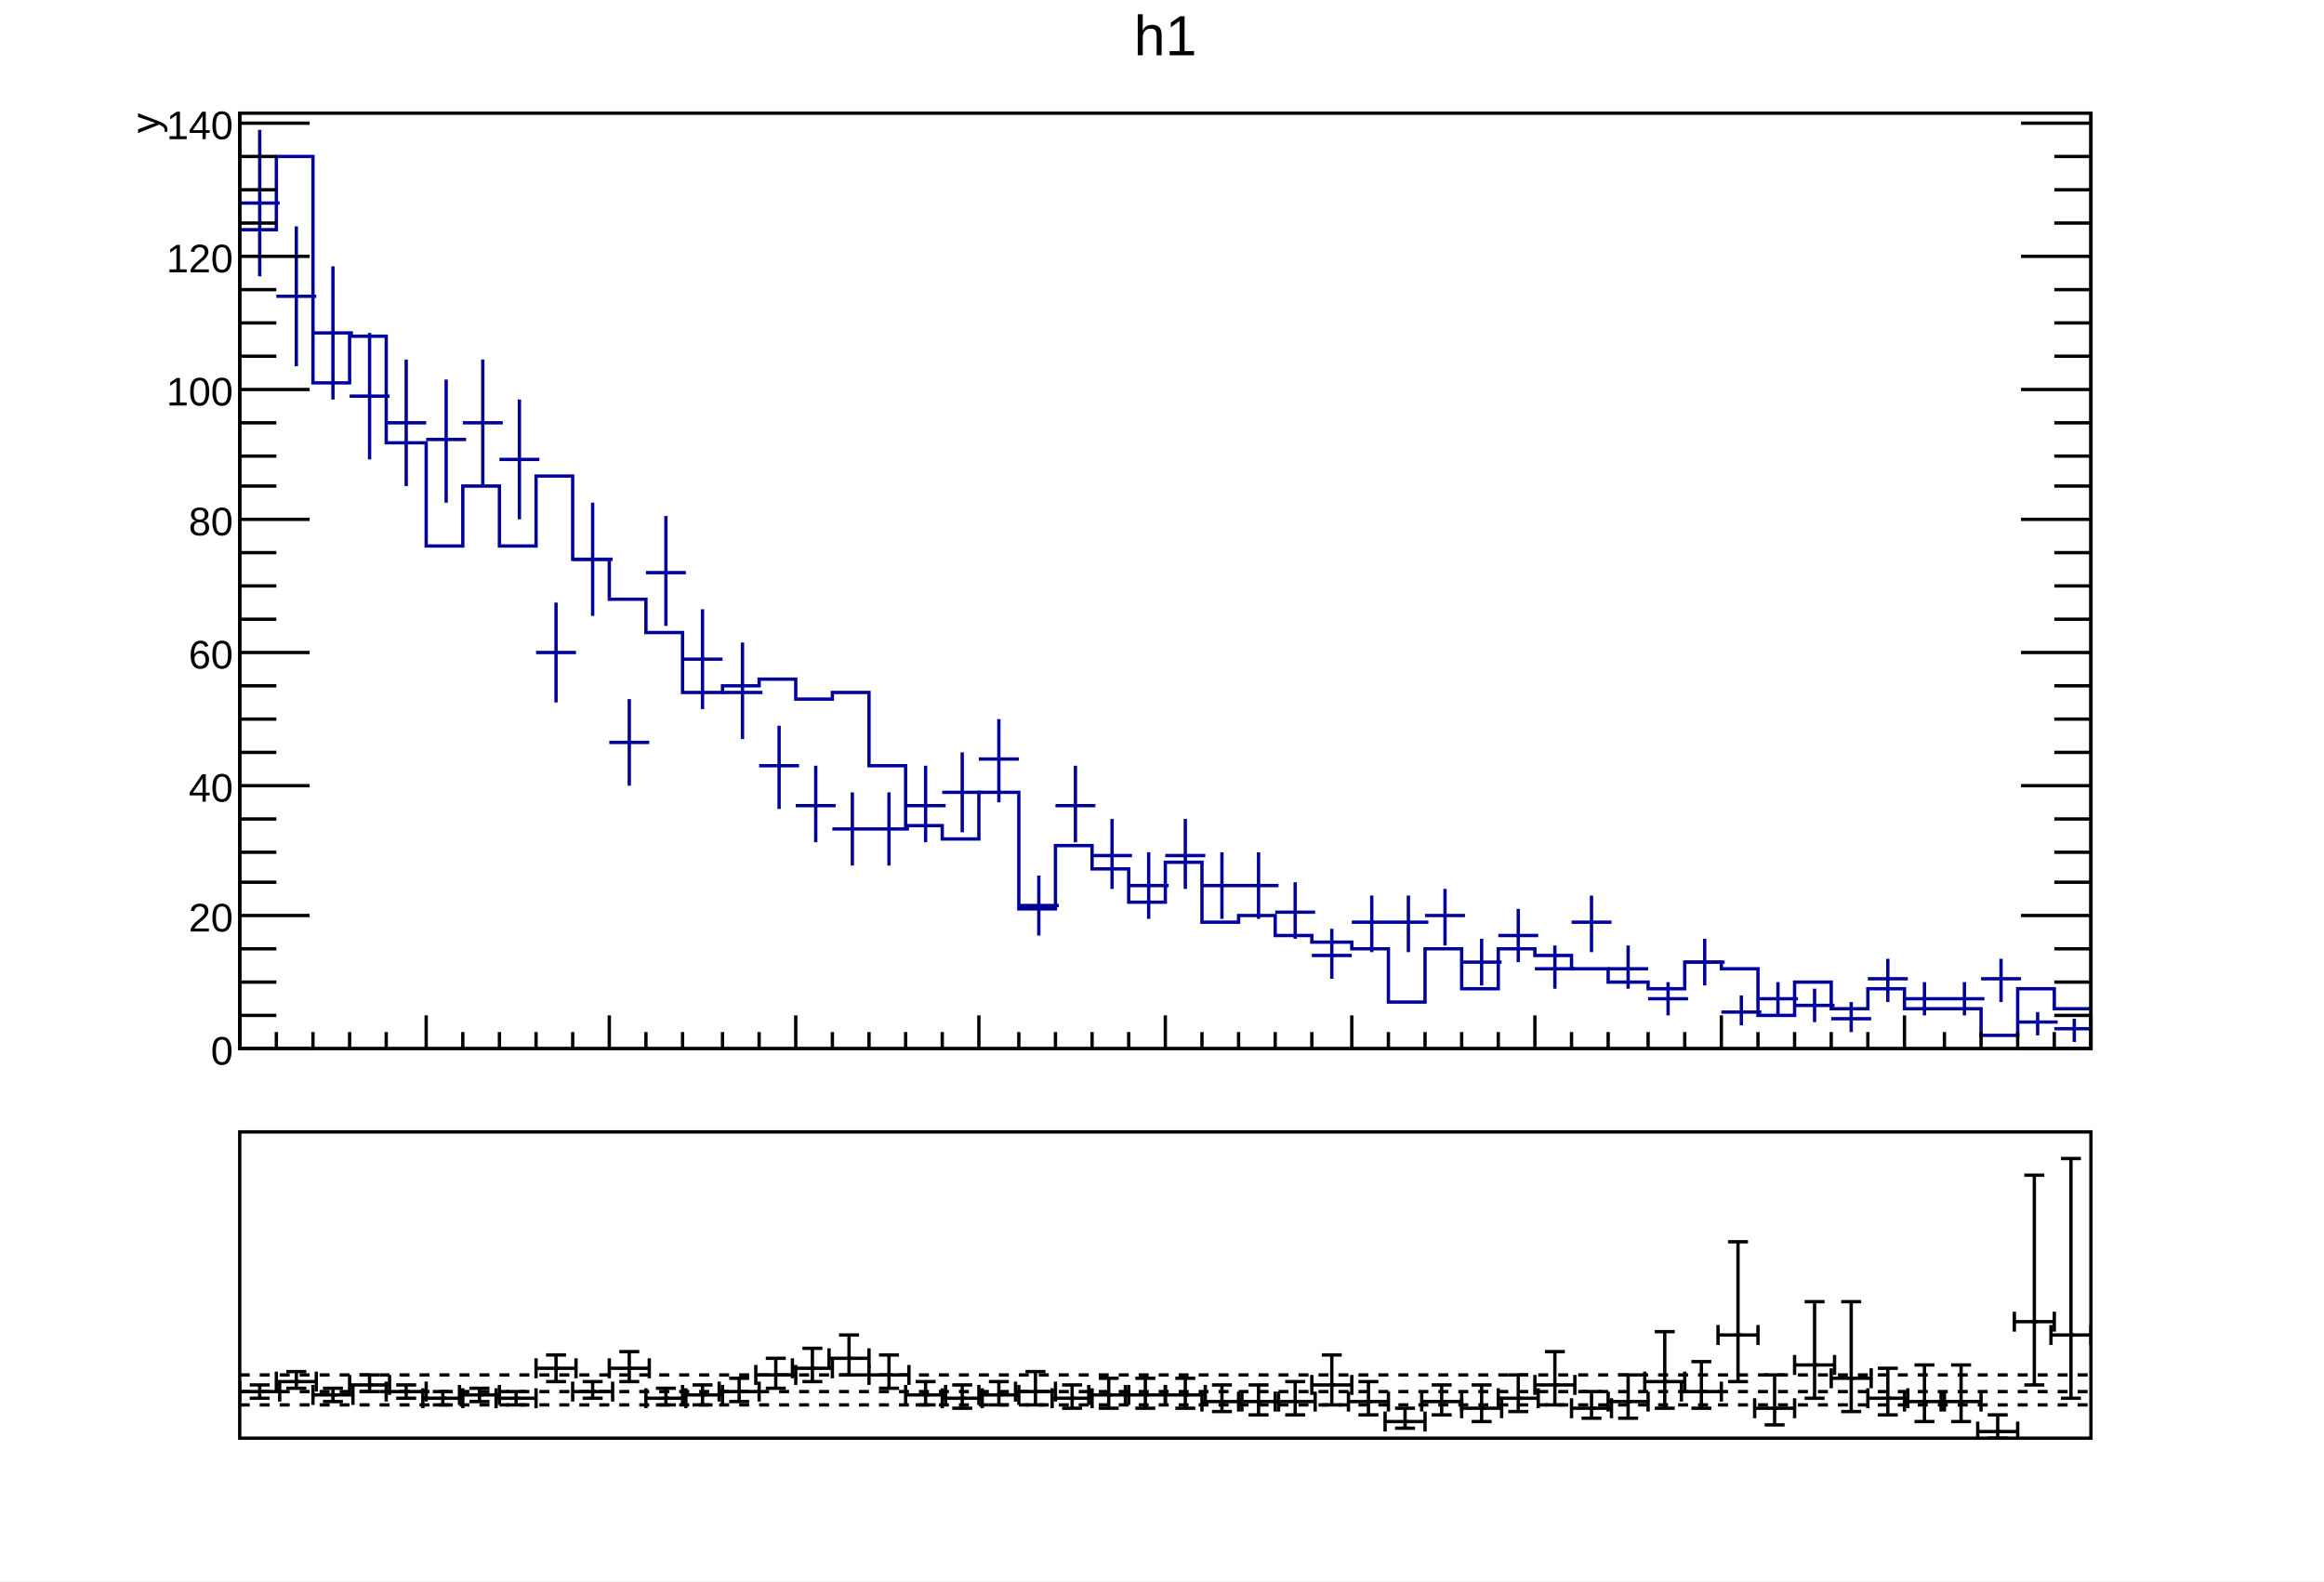
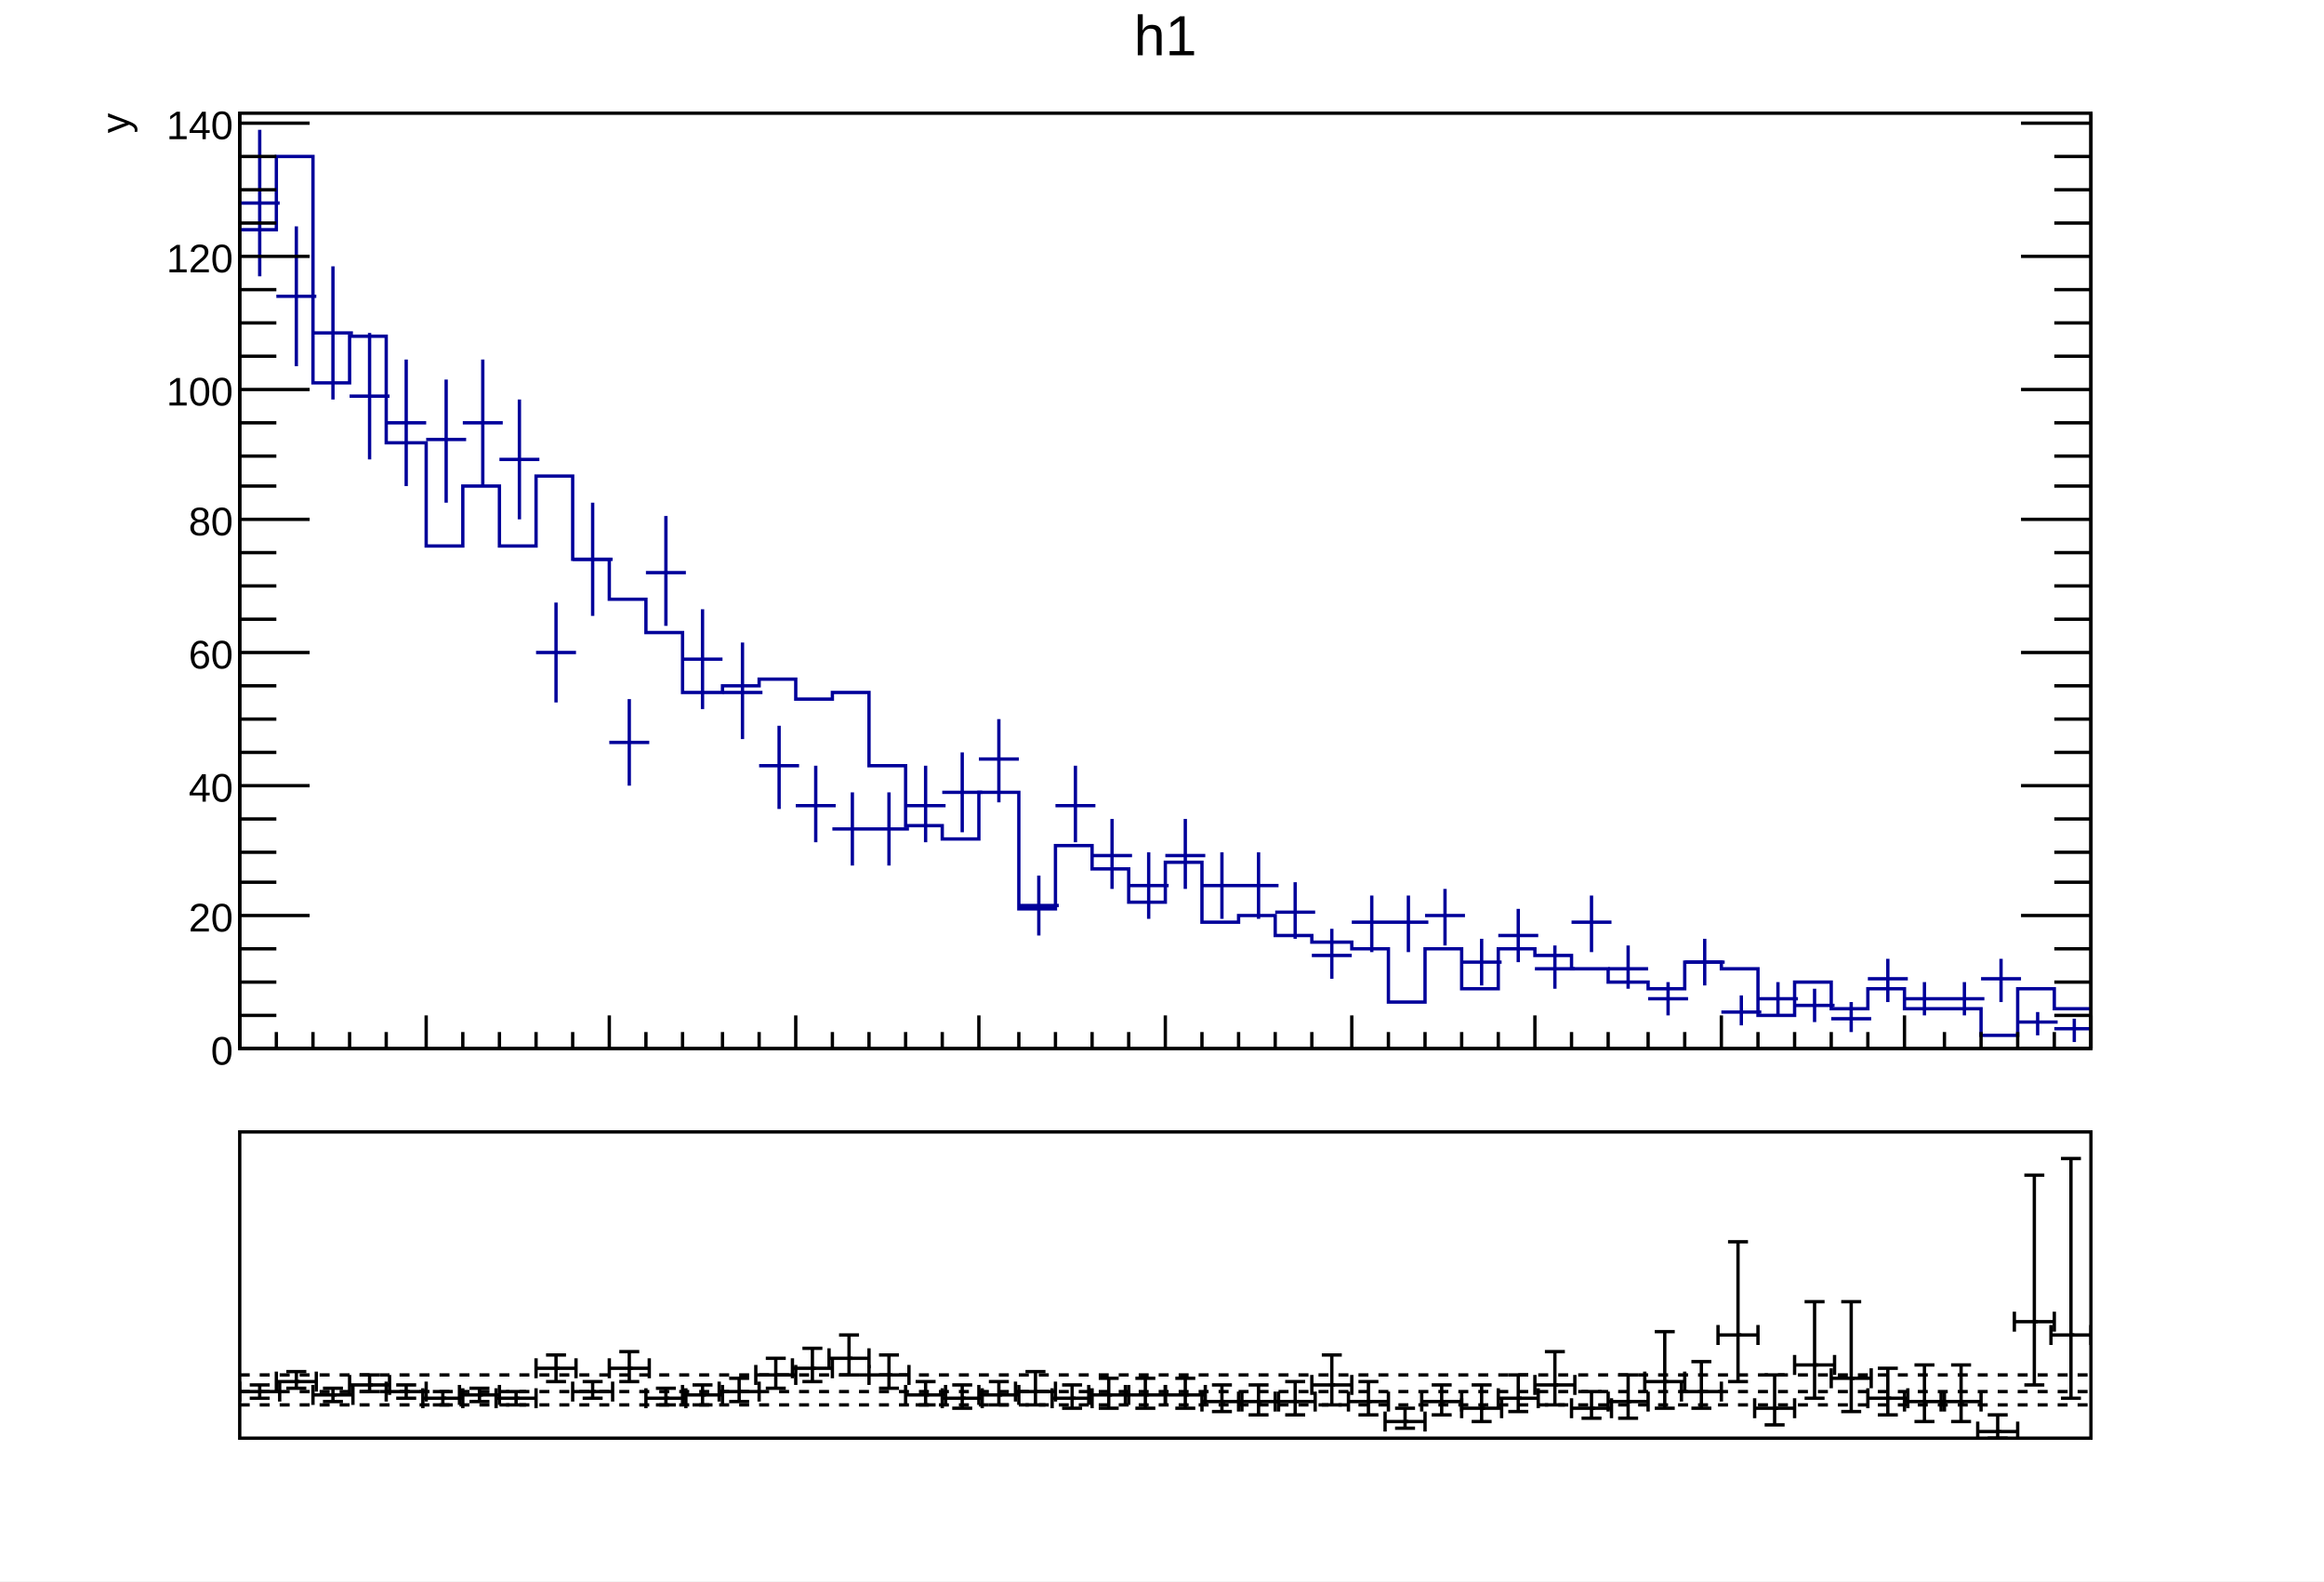
<svg xmlns="http://www.w3.org/2000/svg" viewBox="0 0 698 475" preserveAspectRatio="none" width="698" height="475">
  <path d="M0,0H698V475H0Z" style="fill: white;" />
  <g>
    <svg viewBox="0 0 695 331" preserveAspectRatio="none" x="2" y="1" width="695" height="331">
      <path d="M0,0H695V331H0Z" style="fill: white;" />
      <g>
        <g transform="translate(70,33)">
          <path d="M0,0H556V281H0Z" style="fill: white; stroke: black; stroke-width: 1;" />
          <svg x="0" y="0" overflow="hidden" width="556" height="281" viewBox="0 0 556 281">
            <g>
              <path d="M0,35h11v-22h11v68h11v-14h11v32h12v31h11v-18h11v18h11v-21h11v25h11v12h11v10h11v18h12v-2h11v-2h11v6h11v-2h11v22h11v18h11v4h11v-14h12v35h11v-19h11v7h11v10h11v-12h11v18h11v-2h11v6h11v2h12v2h11v16h11v-16h11v12h11v-12h11v2h11v4h11v4h12v2h11v-8h11v2h11v14h11v-10h11v8h11v-6h11v6h23v8h11v-14h11v6h11" style="stroke-linejoin: miter; stroke: #00009a; stroke-width: 1; fill: none;" />
            </g>
            <g>
              <path d="M0,27h12M6,5v44M11,55h12M17,34v42M22,66h12M28,46v40M33,85h12M39,66v38M44,93h12M50,74v38M56,98h12M62,80v37M67,93h12M73,74v38M78,104h12M84,86v36M89,162h12M95,147v30M100,134h12M106,117v34M111,189h12M117,176v26M122,138h12M128,121v33M133,164h12M139,149v30M145,174h12M151,159v29M156,196h12M162,184v25M167,208h12M173,196v23M178,215h12M184,204v22M189,215h12M195,204v22M200,208h12M206,196v23M211,204h12M217,192v24M222,194h12M228,182v25M234,238h12M240,229v18M245,208h12M251,196v23M256,223h12M262,212v21M267,232h12M273,222v20M278,223h12M284,212v21M289,232h12M295,222v20M300,232h12M306,222v20M311,240h12M317,231v17M322,253h12M328,245v15M334,243h12M340,235v17M345,243h12M351,235v17M356,241h12M362,233v17M367,255h12M373,248v14M378,247h12M384,239v16M389,257h12M395,250v13M400,243h12M406,235v17M411,257h12M417,250v13M423,266h12M429,261v10M434,255h12M440,248v14M445,270h12M451,265v9M456,266h12M462,261v10M467,268h12M473,263v10M478,272h12M484,267v9M489,260h12M495,254v13M500,266h12M506,261v10M512,266h12M518,261v10M523,260h12M529,254v13M534,273h12M540,270v7M545,275h12M551,272v7" style="stroke: #00009a; stroke-width: 1;" />
            </g>
          </svg>
          <g>
            <g transform="translate(0,281)">
              <path d="M0,0h556M0,-10V0M11,-5V0M22,-5V0M33,-5V0M44,-5V0M56,-10V0M67,-5V0M78,-5V0M89,-5V0M100,-5V0M111,-10V0M122,-5V0M133,-5V0M145,-5V0M156,-5V0M167,-10V0M178,-5V0M189,-5V0M200,-5V0M211,-5V0M222,-10V0M234,-5V0M245,-5V0M256,-5V0M267,-5V0M278,-10V0M289,-5V0M300,-5V0M311,-5V0M322,-5V0M334,-10V0M345,-5V0M356,-5V0M367,-5V0M378,-5V0M389,-10V0M400,-5V0M411,-5V0M423,-5V0M434,-5V0M445,-10V0M456,-5V0M467,-5V0M478,-5V0M489,-5V0M500,-10V0M512,-5V0M523,-5V0M534,-5V0M545,-5V0M556,-10V0" style="stroke: black; stroke-width: 1;" />
            </g>
            <g>
              <path d="M0,0v281M556,0v281M21,281H0M11,271H0M11,261H0M11,251H0M21,241H0M11,231H0M11,222H0M11,212H0M21,202H0M11,192H0M11,182H0M11,172H0M21,162H0M11,152H0M11,142H0M11,132H0M21,122H0M11,112H0M11,103H0M11,93H0M21,83H0M11,73H0M11,63H0M11,53H0M21,43H0M11,33H0M11,23H0M11,13H0M21,3H0M535,281H556M545,271H556M545,261H556M545,251H556M535,241H556M545,231H556M545,222H556M545,212H556M535,202H556M545,192H556M545,182H556M545,172H556M535,162H556M545,152H556M545,142H556M545,132H556M535,122H556M545,112H556M545,103H556M545,93H556M535,83H556M545,73H556M545,63H556M545,53H556M535,43H556M545,33H556M545,23H556M545,13H556M535,3H556" style="stroke: black; stroke-width: 1;" />
              <g font-family="Arial" font-size="12" space="preserve" fill="black" text-anchor="end">
                <text dy=".4em" transform="translate(-2,281)">
         0
        </text>
                <text dy=".4em" transform="translate(-2,241)">
         20
        </text>
                <text dy=".4em" transform="translate(-2,202)">
         40
        </text>
                <text dy=".4em" transform="translate(-2,162)">
         60
        </text>
                <text dy=".4em" transform="translate(-2,122)">
         80
        </text>
                <text dy=".4em" transform="translate(-2,83)">
         100
        </text>
                <text dy=".4em" transform="translate(-2,43)">
         120
        </text>
                <text dy=".4em" transform="translate(-2,3)">
         140
        </text>
              </g>
-               <g font-family="Arial" font-size="12" space="preserve" transform="translate(-29)">
+               <g font-family="Arial" font-size="12" space="preserve" transform="translate(-38)">
                <text fill="black" text-anchor="end" dy=".4em" transform="rotate(270)">
         y
        </text>
              </g>
            </g>
          </g>
        </g>
        <g transform="translate(70,2)" font-family="Arial" font-size="17" space="preserve">
          <text fill="black" text-anchor="middle" dy=".8em" transform="translate(278)">
      h1
     </text>
        </g>
      </g>
    </svg>
    <svg viewBox="0 0 695 141" preserveAspectRatio="none" x="2" y="333" width="695" height="141">
      <path d="M0,0H695V141H0Z" style="fill: white;" />
      <g>
        <g transform="translate(70,7)">
          <path d="M0,0H556V92H0Z" style="fill: white; stroke: black; stroke-width: 1;" />
          <svg x="0" y="0" overflow="hidden" width="556" height="92" viewBox="0 0 556 92">
            <g>
              <g transform="translate(6,78)">
                <path style="stroke: black; stroke-width: 1; fill: none;" d="M0,0H-6m0,3v-6M0,0H6m0,3v-6M0,0V2m3,0h-6M0,0V-2m3,0h-6" />
              </g>
              <g transform="translate(17,75)">
                <path style="stroke: black; stroke-width: 1; fill: none;" d="M0,0H-6m0,3v-6M0,0H6m0,3v-6M0,0V2m3,0h-6M0,0V-3m3,0h-6" />
              </g>
              <g transform="translate(28,79)">
                <path style="stroke: black; stroke-width: 1; fill: none;" d="M0,0H-6m0,3v-6M0,0H6m0,3v-6M0,0V2m3,0h-6M0,0V-2m3,0h-6" />
              </g>
              <g transform="translate(39,76)">
                <path style="stroke: black; stroke-width: 1; fill: none;" d="M0,0H-6m0,3v-6M0,0H6m0,3v-6M0,0V2m3,0h-6M0,0V-3m3,0h-6" />
              </g>
              <g transform="translate(50,78)">
                <path style="stroke: black; stroke-width: 1; fill: none;" d="M0,0H-6m0,3v-6M0,0H6m0,3v-6M0,0V2m3,0h-6M0,0V-2m3,0h-6" />
              </g>
              <g transform="translate(61,80)">
                <path style="stroke: black; stroke-width: 1; fill: none;" d="M0,0H-6m0,3v-6M0,0H6m0,3v-6M0,0V2m3,0h-6M0,0V-2m3,0h-6" />
              </g>
              <g transform="translate(72,79)">
                <path style="stroke: black; stroke-width: 1; fill: none;" d="M0,0H-6m0,3v-6M0,0H6m0,3v-6M0,0V2m3,0h-6M0,0V-2m3,0h-6" />
              </g>
              <g transform="translate(83,80)">
                <path style="stroke: black; stroke-width: 1; fill: none;" d="M0,0H-6m0,3v-6M0,0H6m0,3v-6M0,0V2m3,0h-6M0,0V-2m3,0h-6" />
              </g>
              <g transform="translate(95,71)">
                <path style="stroke: black; stroke-width: 1; fill: none;" d="M0,0H-6m0,3v-6M0,0H6m0,3v-6M0,0V4m3,0h-6M0,0V-4m3,0h-6" />
              </g>
              <g transform="translate(106,78)">
                <path style="stroke: black; stroke-width: 1; fill: none;" d="M0,0H-6m0,3v-6M0,0H6m0,3v-6M0,0V2m3,0h-6M0,0V-3m3,0h-6" />
              </g>
              <g transform="translate(117,71)">
                <path style="stroke: black; stroke-width: 1; fill: none;" d="M0,0H-6m0,3v-6M0,0H6m0,3v-6M0,0V4m3,0h-6M0,0V-5m3,0h-6" />
              </g>
              <g transform="translate(128,80)">
                <path style="stroke: black; stroke-width: 1; fill: none;" d="M0,0H-6m0,3v-6M0,0H6m0,3v-6M0,0V2m3,0h-6M0,0V-3m3,0h-6" />
              </g>
              <g transform="translate(139,79)">
                <path style="stroke: black; stroke-width: 1; fill: none;" d="M0,0H-6m0,3v-6M0,0H6m0,3v-6M0,0V3m3,0h-6M0,0V-3m3,0h-6" />
              </g>
              <g transform="translate(150,78)">
                <path style="stroke: black; stroke-width: 1; fill: none;" d="M0,0H-6m0,3v-6M0,0H6m0,3v-6M0,0V3m3,0h-6M0,0V-4m3,0h-6" />
              </g>
              <g transform="translate(161,73)">
                <path style="stroke: black; stroke-width: 1; fill: none;" d="M0,0H-6m0,3v-6M0,0H6m0,3v-6M0,0V4m3,0h-6M0,0V-5m3,0h-6" />
              </g>
              <g transform="translate(172,71)">
                <path style="stroke: black; stroke-width: 1; fill: none;" d="M0,0H-6m0,3v-6M0,0H6m0,3v-6M0,0V4m3,0h-6M0,0V-6m3,0h-6" />
              </g>
              <g transform="translate(183,68)">
                <path style="stroke: black; stroke-width: 1; fill: none;" d="M0,0H-6m0,3v-6M0,0H6m0,3v-6M0,0V5m3,0h-6M0,0V-7m3,0h-6" />
              </g>
              <g transform="translate(195,73)">
                <path style="stroke: black; stroke-width: 1; fill: none;" d="M0,0H-6m0,3v-6M0,0H6m0,3v-6M0,0V4m3,0h-6M0,0V-6m3,0h-6" />
              </g>
              <g transform="translate(206,79)">
                <path style="stroke: black; stroke-width: 1; fill: none;" d="M0,0H-6m0,3v-6M0,0H6m0,3v-6M0,0V3m3,0h-6M0,0V-4m3,0h-6" />
              </g>
              <g transform="translate(217,80)">
                <path style="stroke: black; stroke-width: 1; fill: none;" d="M0,0H-6m0,3v-6M0,0H6m0,3v-6M0,0V3m3,0h-6M0,0V-4m3,0h-6" />
              </g>
              <g transform="translate(228,79)">
                <path style="stroke: black; stroke-width: 1; fill: none;" d="M0,0H-6m0,3v-6M0,0H6m0,3v-6M0,0V3m3,0h-6M0,0V-4m3,0h-6" />
              </g>
              <g transform="translate(239,78)">
                <path style="stroke: black; stroke-width: 1; fill: none;" d="M0,0H-6m0,3v-6M0,0H6m0,3v-6M0,0V4m3,0h-6M0,0V-6m3,0h-6" />
              </g>
              <g transform="translate(250,80)">
                <path style="stroke: black; stroke-width: 1; fill: none;" d="M0,0H-6m0,3v-6M0,0H6m0,3v-6M0,0V3m3,0h-6M0,0V-4m3,0h-6" />
              </g>
              <g transform="translate(261,79)">
                <path style="stroke: black; stroke-width: 1; fill: none;" d="M0,0H-6m0,3v-6M0,0H6m0,3v-6M0,0V4m3,0h-6M0,0V-5m3,0h-6" />
              </g>
              <g transform="translate(272,79)">
                <path style="stroke: black; stroke-width: 1; fill: none;" d="M0,0H-6m0,3v-6M0,0H6m0,3v-6M0,0V4m3,0h-6M0,0V-5m3,0h-6" />
              </g>
              <g transform="translate(284,79)">
                <path style="stroke: black; stroke-width: 1; fill: none;" d="M0,0H-6m0,3v-6M0,0H6m0,3v-6M0,0V4m3,0h-6M0,0V-5m3,0h-6" />
              </g>
              <g transform="translate(295,81)">
                <path style="stroke: black; stroke-width: 1; fill: none;" d="M0,0H-6m0,3v-6M0,0H6m0,3v-6M0,0V3m3,0h-6M0,0V-5m3,0h-6" />
              </g>
              <g transform="translate(306,81)">
                <path style="stroke: black; stroke-width: 1; fill: none;" d="M0,0H-6m0,3v-6M0,0H6m0,3v-6M0,0V4m3,0h-6M0,0V-5m3,0h-6" />
              </g>
              <g transform="translate(317,81)">
                <path style="stroke: black; stroke-width: 1; fill: none;" d="M0,0H-6m0,3v-6M0,0H6m0,3v-6M0,0V4m3,0h-6M0,0V-6m3,0h-6" />
              </g>
              <g transform="translate(328,76)">
                <path style="stroke: black; stroke-width: 1; fill: none;" d="M0,0H-6m0,3v-6M0,0H6m0,3v-6M0,0V6m3,0h-6M0,0V-9m3,0h-6" />
              </g>
              <g transform="translate(339,81)">
                <path style="stroke: black; stroke-width: 1; fill: none;" d="M0,0H-6m0,3v-6M0,0H6m0,3v-6M0,0V4m3,0h-6M0,0V-6m3,0h-6" />
              </g>
              <g transform="translate(350,87)">
                <path style="stroke: black; stroke-width: 1; fill: none;" d="M0,0H-6m0,3v-6M0,0H6m0,3v-6M0,0V2m3,0h-6M0,0V-4m3,0h-6" />
              </g>
              <g transform="translate(361,81)">
                <path style="stroke: black; stroke-width: 1; fill: none;" d="M0,0H-6m0,3v-6M0,0H6m0,3v-6M0,0V4m3,0h-6M0,0V-5m3,0h-6" />
              </g>
              <g transform="translate(373,83)">
                <path style="stroke: black; stroke-width: 1; fill: none;" d="M0,0H-6m0,3v-6M0,0H6m0,3v-6M0,0V4m3,0h-6M0,0V-7m3,0h-6" />
              </g>
              <g transform="translate(384,80)">
                <path style="stroke: black; stroke-width: 1; fill: none;" d="M0,0H-6m0,3v-6M0,0H6m0,3v-6M0,0V4m3,0h-6M0,0V-7m3,0h-6" />
              </g>
              <g transform="translate(395,76)">
                <path style="stroke: black; stroke-width: 1; fill: none;" d="M0,0H-6m0,3v-6M0,0H6m0,3v-6M0,0V6m3,0h-6M0,0V-10m3,0h-6" />
              </g>
              <g transform="translate(406,83)">
                <path style="stroke: black; stroke-width: 1; fill: none;" d="M0,0H-6m0,3v-6M0,0H6m0,3v-6M0,0V3m3,0h-6M0,0V-5m3,0h-6" />
              </g>
              <g transform="translate(417,81)">
                <path style="stroke: black; stroke-width: 1; fill: none;" d="M0,0H-6m0,3v-6M0,0H6m0,3v-6M0,0V5m3,0h-6M0,0V-8m3,0h-6" />
              </g>
              <g transform="translate(428,75)">
                <path style="stroke: black; stroke-width: 1; fill: none;" d="M0,0H-6m0,3v-6M0,0H6m0,3v-6M0,0V8m3,0h-6M0,0V-15m3,0h-6" />
              </g>
              <g transform="translate(439,78)">
                <path style="stroke: black; stroke-width: 1; fill: none;" d="M0,0H-6m0,3v-6M0,0H6m0,3v-6M0,0V5m3,0h-6M0,0V-9m3,0h-6" />
              </g>
              <g transform="translate(450,61)">
                <path style="stroke: black; stroke-width: 1; fill: none;" d="M0,0H-6m0,3v-6M0,0H6m0,3v-6M0,0V14m3,0h-6M0,0V-28m3,0h-6" />
              </g>
              <g transform="translate(461,83)">
                <path style="stroke: black; stroke-width: 1; fill: none;" d="M0,0H-6m0,3v-6M0,0H6m0,3v-6M0,0V5m3,0h-6M0,0V-10m3,0h-6" />
              </g>
              <g transform="translate(473,70)">
                <path style="stroke: black; stroke-width: 1; fill: none;" d="M0,0H-6m0,3v-6M0,0H6m0,3v-6M0,0V10m3,0h-6M0,0V-19m3,0h-6" />
              </g>
              <g transform="translate(484,74)">
                <path style="stroke: black; stroke-width: 1; fill: none;" d="M0,0H-6m0,3v-6M0,0H6m0,3v-6M0,0V10m3,0h-6M0,0V-23m3,0h-6" />
              </g>
              <g transform="translate(495,80)">
                <path style="stroke: black; stroke-width: 1; fill: none;" d="M0,0H-6m0,3v-6M0,0H6m0,3v-6M0,0V5m3,0h-6M0,0V-9m3,0h-6" />
              </g>
              <g transform="translate(506,81)">
                <path style="stroke: black; stroke-width: 1; fill: none;" d="M0,0H-6m0,3v-6M0,0H6m0,3v-6M0,0V6m3,0h-6M0,0V-11m3,0h-6" />
              </g>
              <g transform="translate(517,81)">
                <path style="stroke: black; stroke-width: 1; fill: none;" d="M0,0H-6m0,3v-6M0,0H6m0,3v-6M0,0V6m3,0h-6M0,0V-11m3,0h-6" />
              </g>
              <g transform="translate(528,90)">
                <path style="stroke: black; stroke-width: 1; fill: none;" d="M0,0H-6m0,3v-6M0,0H6m0,3v-6M0,0V2m3,0h-6M0,0V-5m3,0h-6" />
              </g>
              <g transform="translate(539,57)">
                <path style="stroke: black; stroke-width: 1; fill: none;" d="M0,0H-6m0,3v-6M0,0H6m0,3v-6M0,0V19m3,0h-6M0,0V-44m3,0h-6" />
              </g>
              <g transform="translate(550,61)">
                <path style="stroke: black; stroke-width: 1; fill: none;" d="M0,0H-6m0,3v-6M0,0H6m0,3v-6M0,0V19m3,0h-6M0,0V-53m3,0h-6" />
              </g>
              <path d="M6,78h1M17,75h1m10,4h1M39,76h1m10,2h1m10,2h1M72,79h1m10,1h1M95,71h1m10,7h1m10,-7h1m10,9h1m10,-1h1m10,-1h1m10,-5h1m10,-2h1m10,-3h1m11,5h1m10,6h1m10,1h1m10,-1h1m10,-1h1m10,2h1m10,-1h1m10,0h1m11,0h1m10,2h1m10,0h1m10,0h1m10,-5h1m10,5h1m10,6h1m10,-6h1m11,2h1m10,-3h1m10,-4h1m10,7h1m10,-2h1m10,-6h1m10,3h1M450,61h1m10,22h1M473,70h1m10,4h1m10,6h1m10,1h1m10,0h1m10,9h1M539,57h1m10,4h1" style="stroke: black; fill: none;" />
            </g>
          </svg>
        </g>
        <g>
          <path d="M70,89H626" style="stroke: black; stroke-width: 1; stroke-dasharray: 3,3;" />
        </g>
        <g>
          <path d="M70,85H626" style="stroke: black; stroke-width: 1; stroke-dasharray: 3,3;" />
        </g>
        <g>
          <path d="M70,80H626" style="stroke: black; stroke-width: 1; stroke-dasharray: 3,3;" />
        </g>
      </g>
    </svg>
  </g>
</svg>
